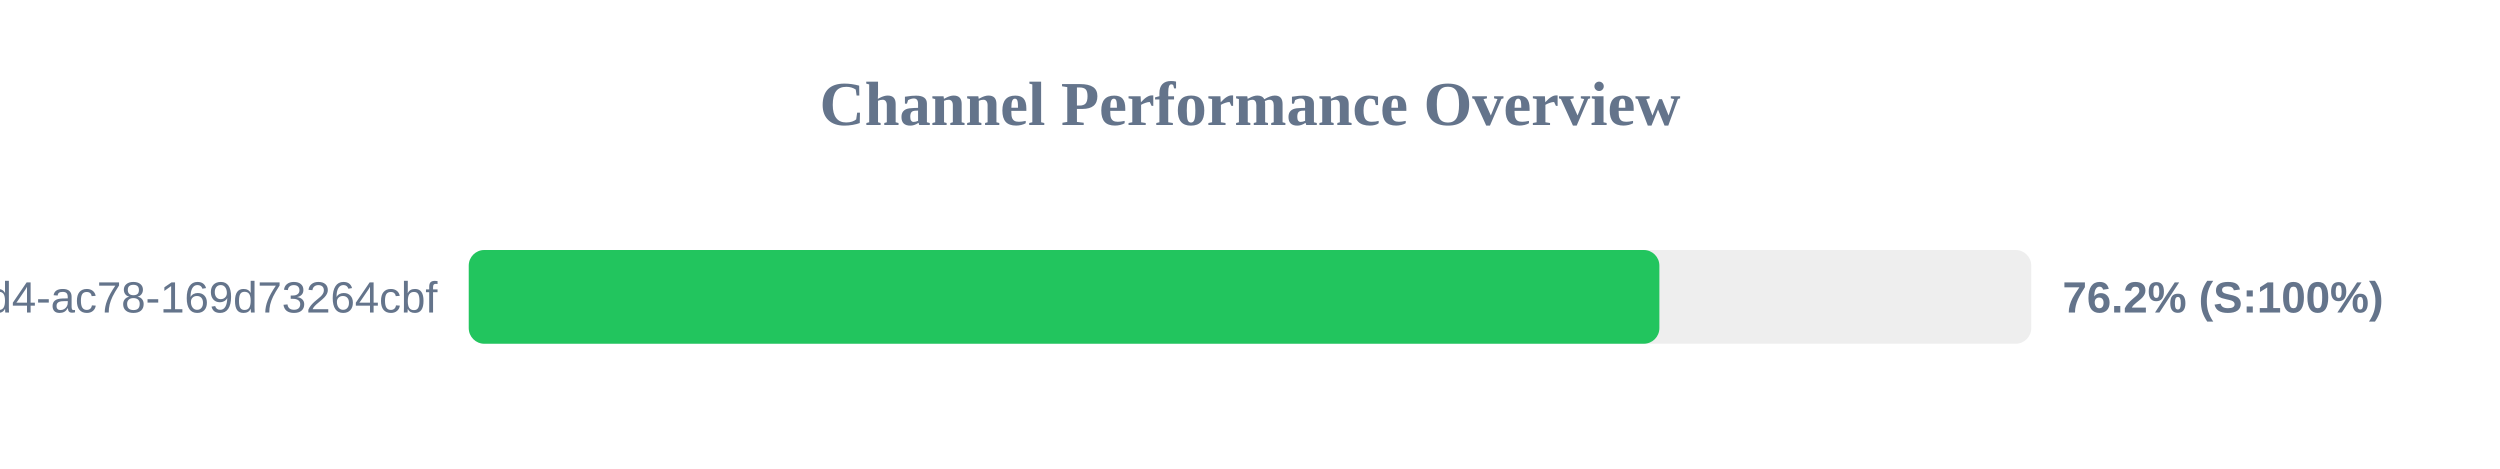
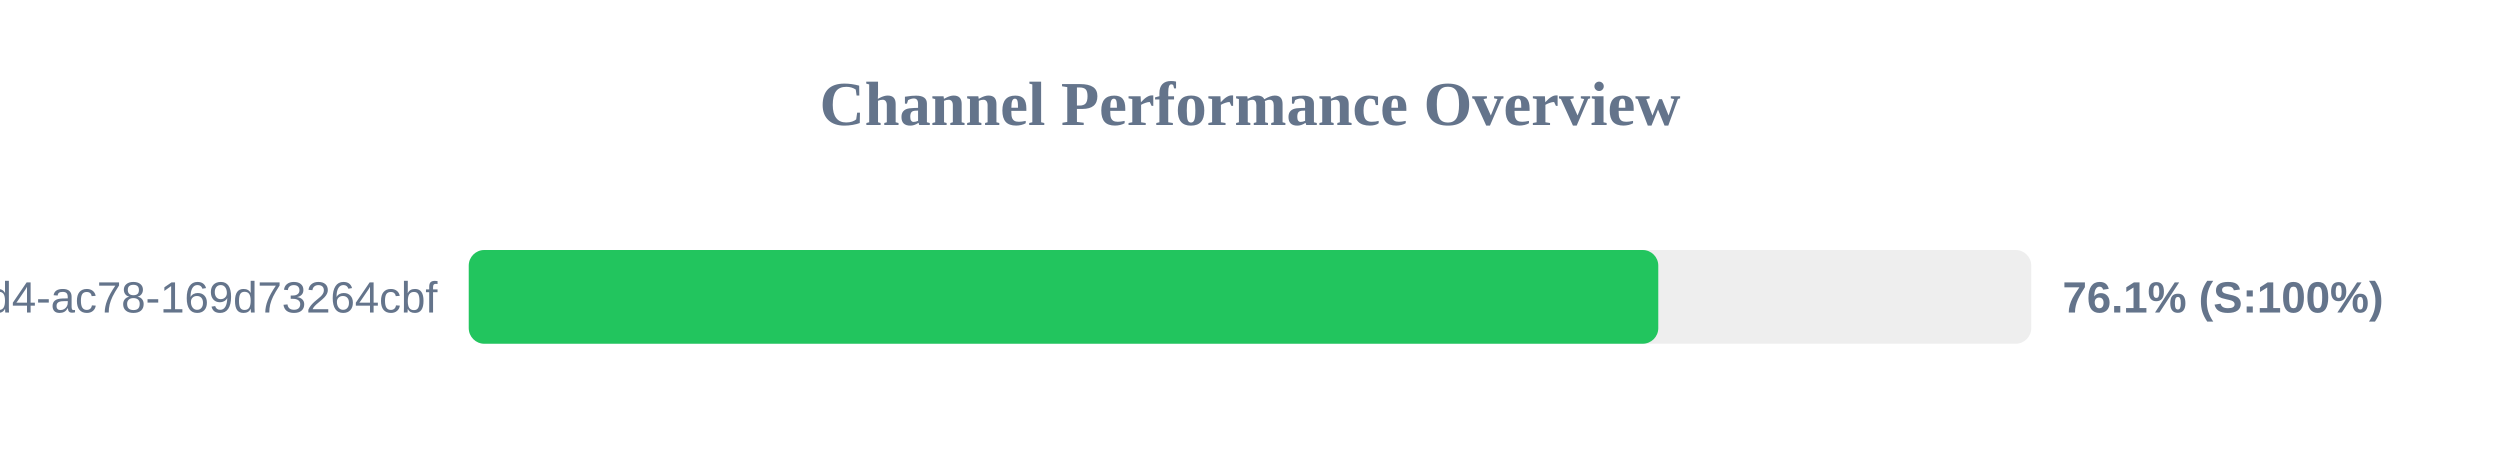
<svg xmlns="http://www.w3.org/2000/svg" width="800" height="150" version="1.1">
  <style>
        .row { font: 14px Arial; fill: #64748b; }
        .score { font: bold 14px Arial; fill: #64748b; }
    </style>
  <text x="400" y="40" text-anchor="middle" font-size="20px" font-weight="bold" fill="#64748b">Channel Performance Overview</text>
  <rect x="150" y="80" width="500" height="30" fill="#eee" rx="5" />
-   <rect x="150" y="80" width="381.0" height="30" fill="#22c55e" rx="5" />
+   <rect x="150" y="80" width="380.65" height="30" fill="#22c55e" rx="5" />
  <text x="140" y="100" text-anchor="end" class="row">?uuid=48c2c901-72e6-46d4-ac78-169d73264cbf</text>
-   <text x="660" y="100" text-anchor="start" class="score">76.2% (S:100%)</text>
+   <text x="660" y="100" text-anchor="start" class="score">76.1% (S:100%)</text>
</svg>
